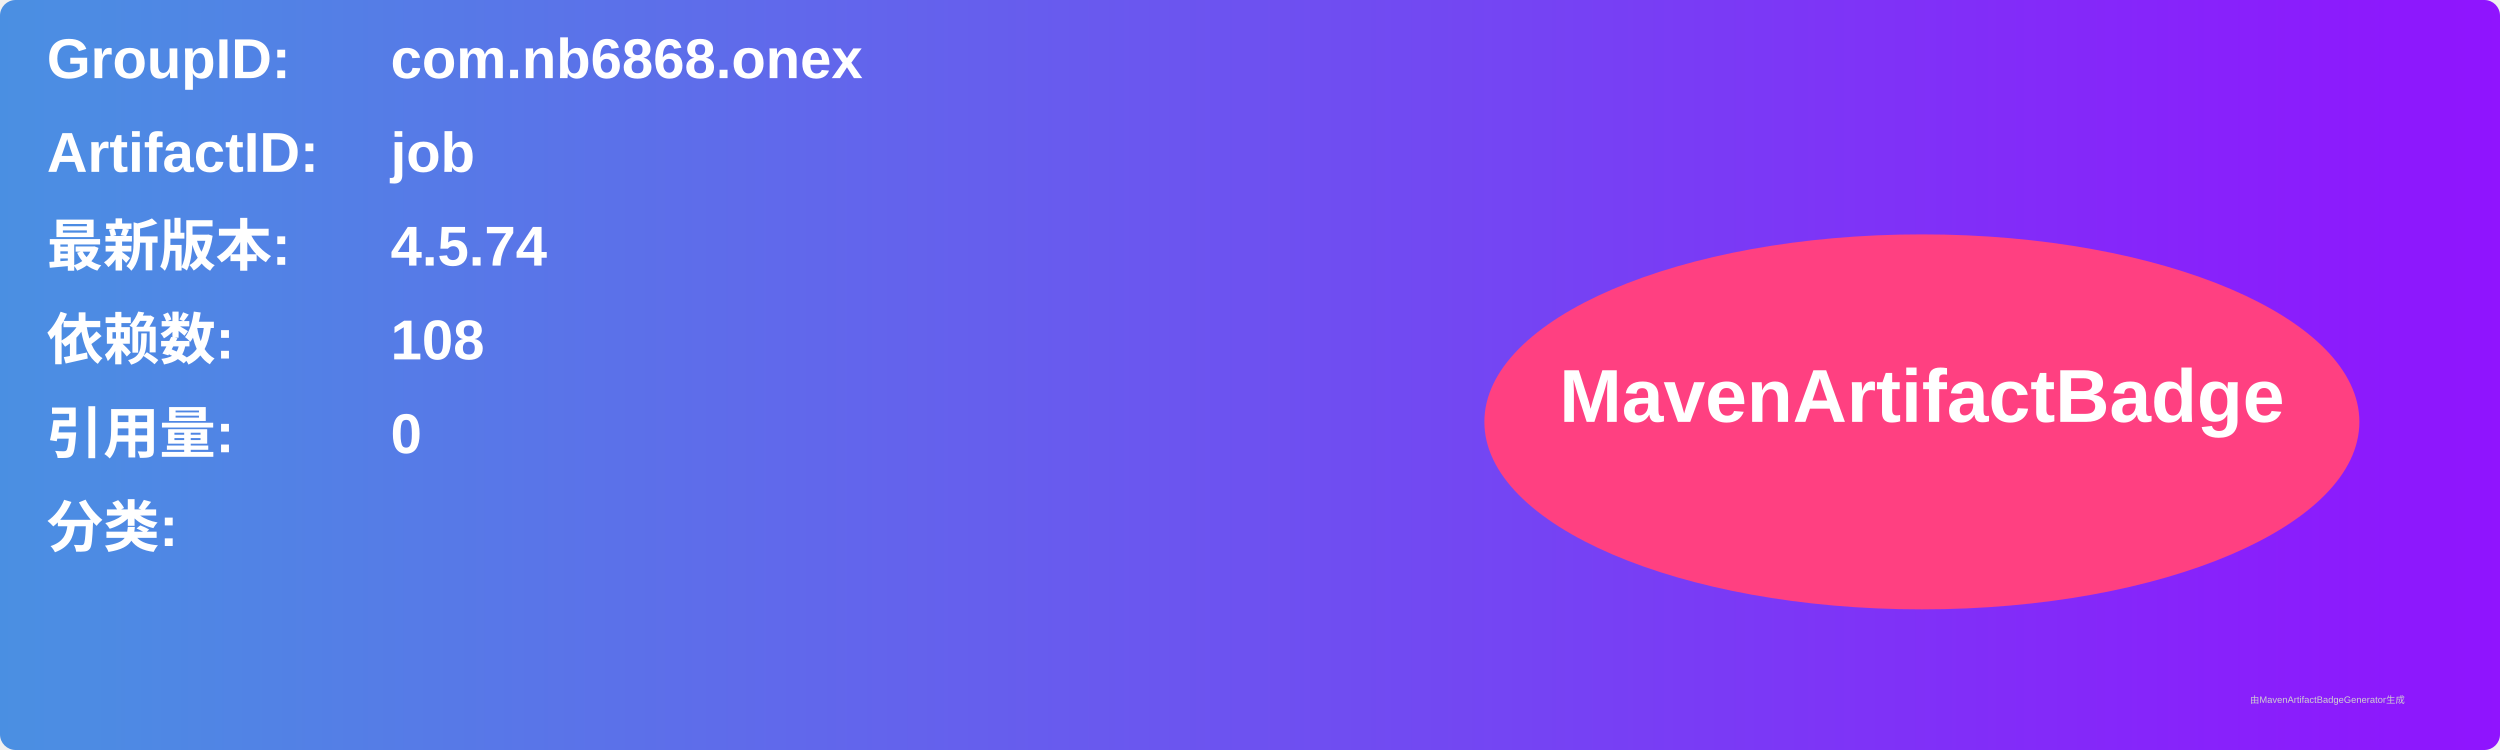
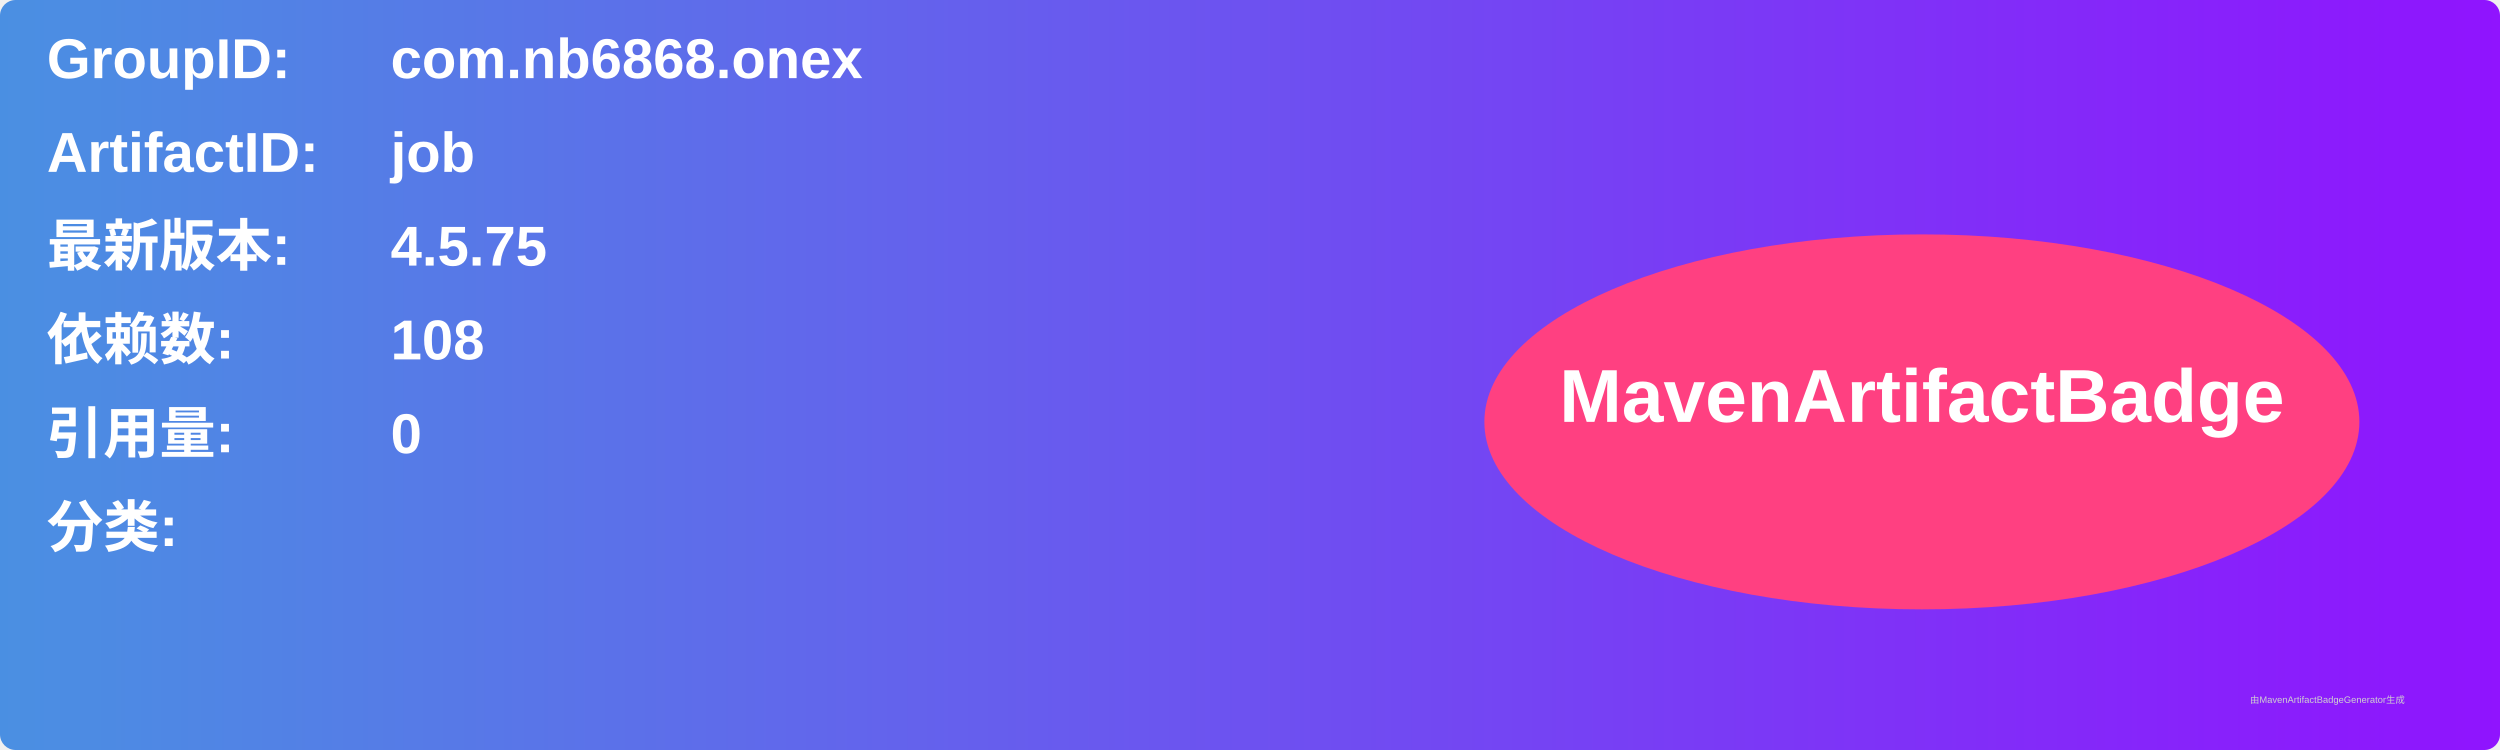
<svg xmlns="http://www.w3.org/2000/svg" width="800" height="240" viewBox="0 0 800 240">
  <linearGradient id="grad" x1="0%" y1="0%" x2="100%" y2="0%">
    <stop offset="0%" stop-color="#4a90e2" />
    <stop offset="100%" stop-color="#9013fe" />
  </linearGradient>
  <rect width="100%" height="100%" rx="5" ry="5" fill="url(#grad)" />
  <g transform="translate(15, 15)">
    <text x="0" y="10" font-family="Arial" font-size="18" fill="white" font-weight="bold" width="260">GroupID:</text>
    <text x="110" y="10" font-family="Arial" font-size="18" fill="white" font-weight="bold" width="460">com.nb6868.onex</text>
    <text x="0" y="40" font-family="Arial" font-size="18" fill="white" font-weight="bold" width="260">ArtifactID:</text>
    <text x="110" y="40" font-family="Arial" font-size="18" fill="white" font-weight="bold" width="460">job</text>
    <text x="0" y="70" font-family="Arial" font-size="18" fill="white" font-weight="bold">最新版本:</text>
    <text x="110" y="70" font-family="Arial" font-size="18" fill="white" font-weight="bold">
-       <tspan font-weight="bold">4.5.74</tspan>
+       <tspan font-weight="bold">4.5.75</tspan>
    </text>
    <text x="0" y="100" font-family="Arial" font-size="18" fill="white" font-weight="bold">依赖数: </text>
    <text x="110" y="100" font-family="Arial" font-size="18" fill="white">
      <tspan font-weight="bold">108</tspan>
    </text>
    <text x="0" y="130" font-family="Arial" font-size="18" fill="white" font-weight="bold">引用量: </text>
    <text x="110" y="130" font-family="Arial" font-size="18" fill="white">
      <tspan font-weight="bold">0</tspan>
    </text>
    <text x="0" y="160" font-family="Arial" font-size="18" fill="white" font-weight="bold">分类:</text>
    <text x="10" y="190" font-family="Arial" font-size="10" fill="white">
      <tspan font-weight="bold" />
    </text>
    <ellipse cx="600" cy="120" rx="140" ry="60" fill="#ff4081" />
    <text x="600" y="120" text-anchor="middle" font-family="Arial" font-size="24" fill="white" font-weight="bold">MavenArtifactBadge</text>
  </g>
  <text x="720" y="225" font-family="Arial" font-size="3" fill="#d0d0d0">由MavenArtifactBadgeGenerator生成</text>
</svg>
